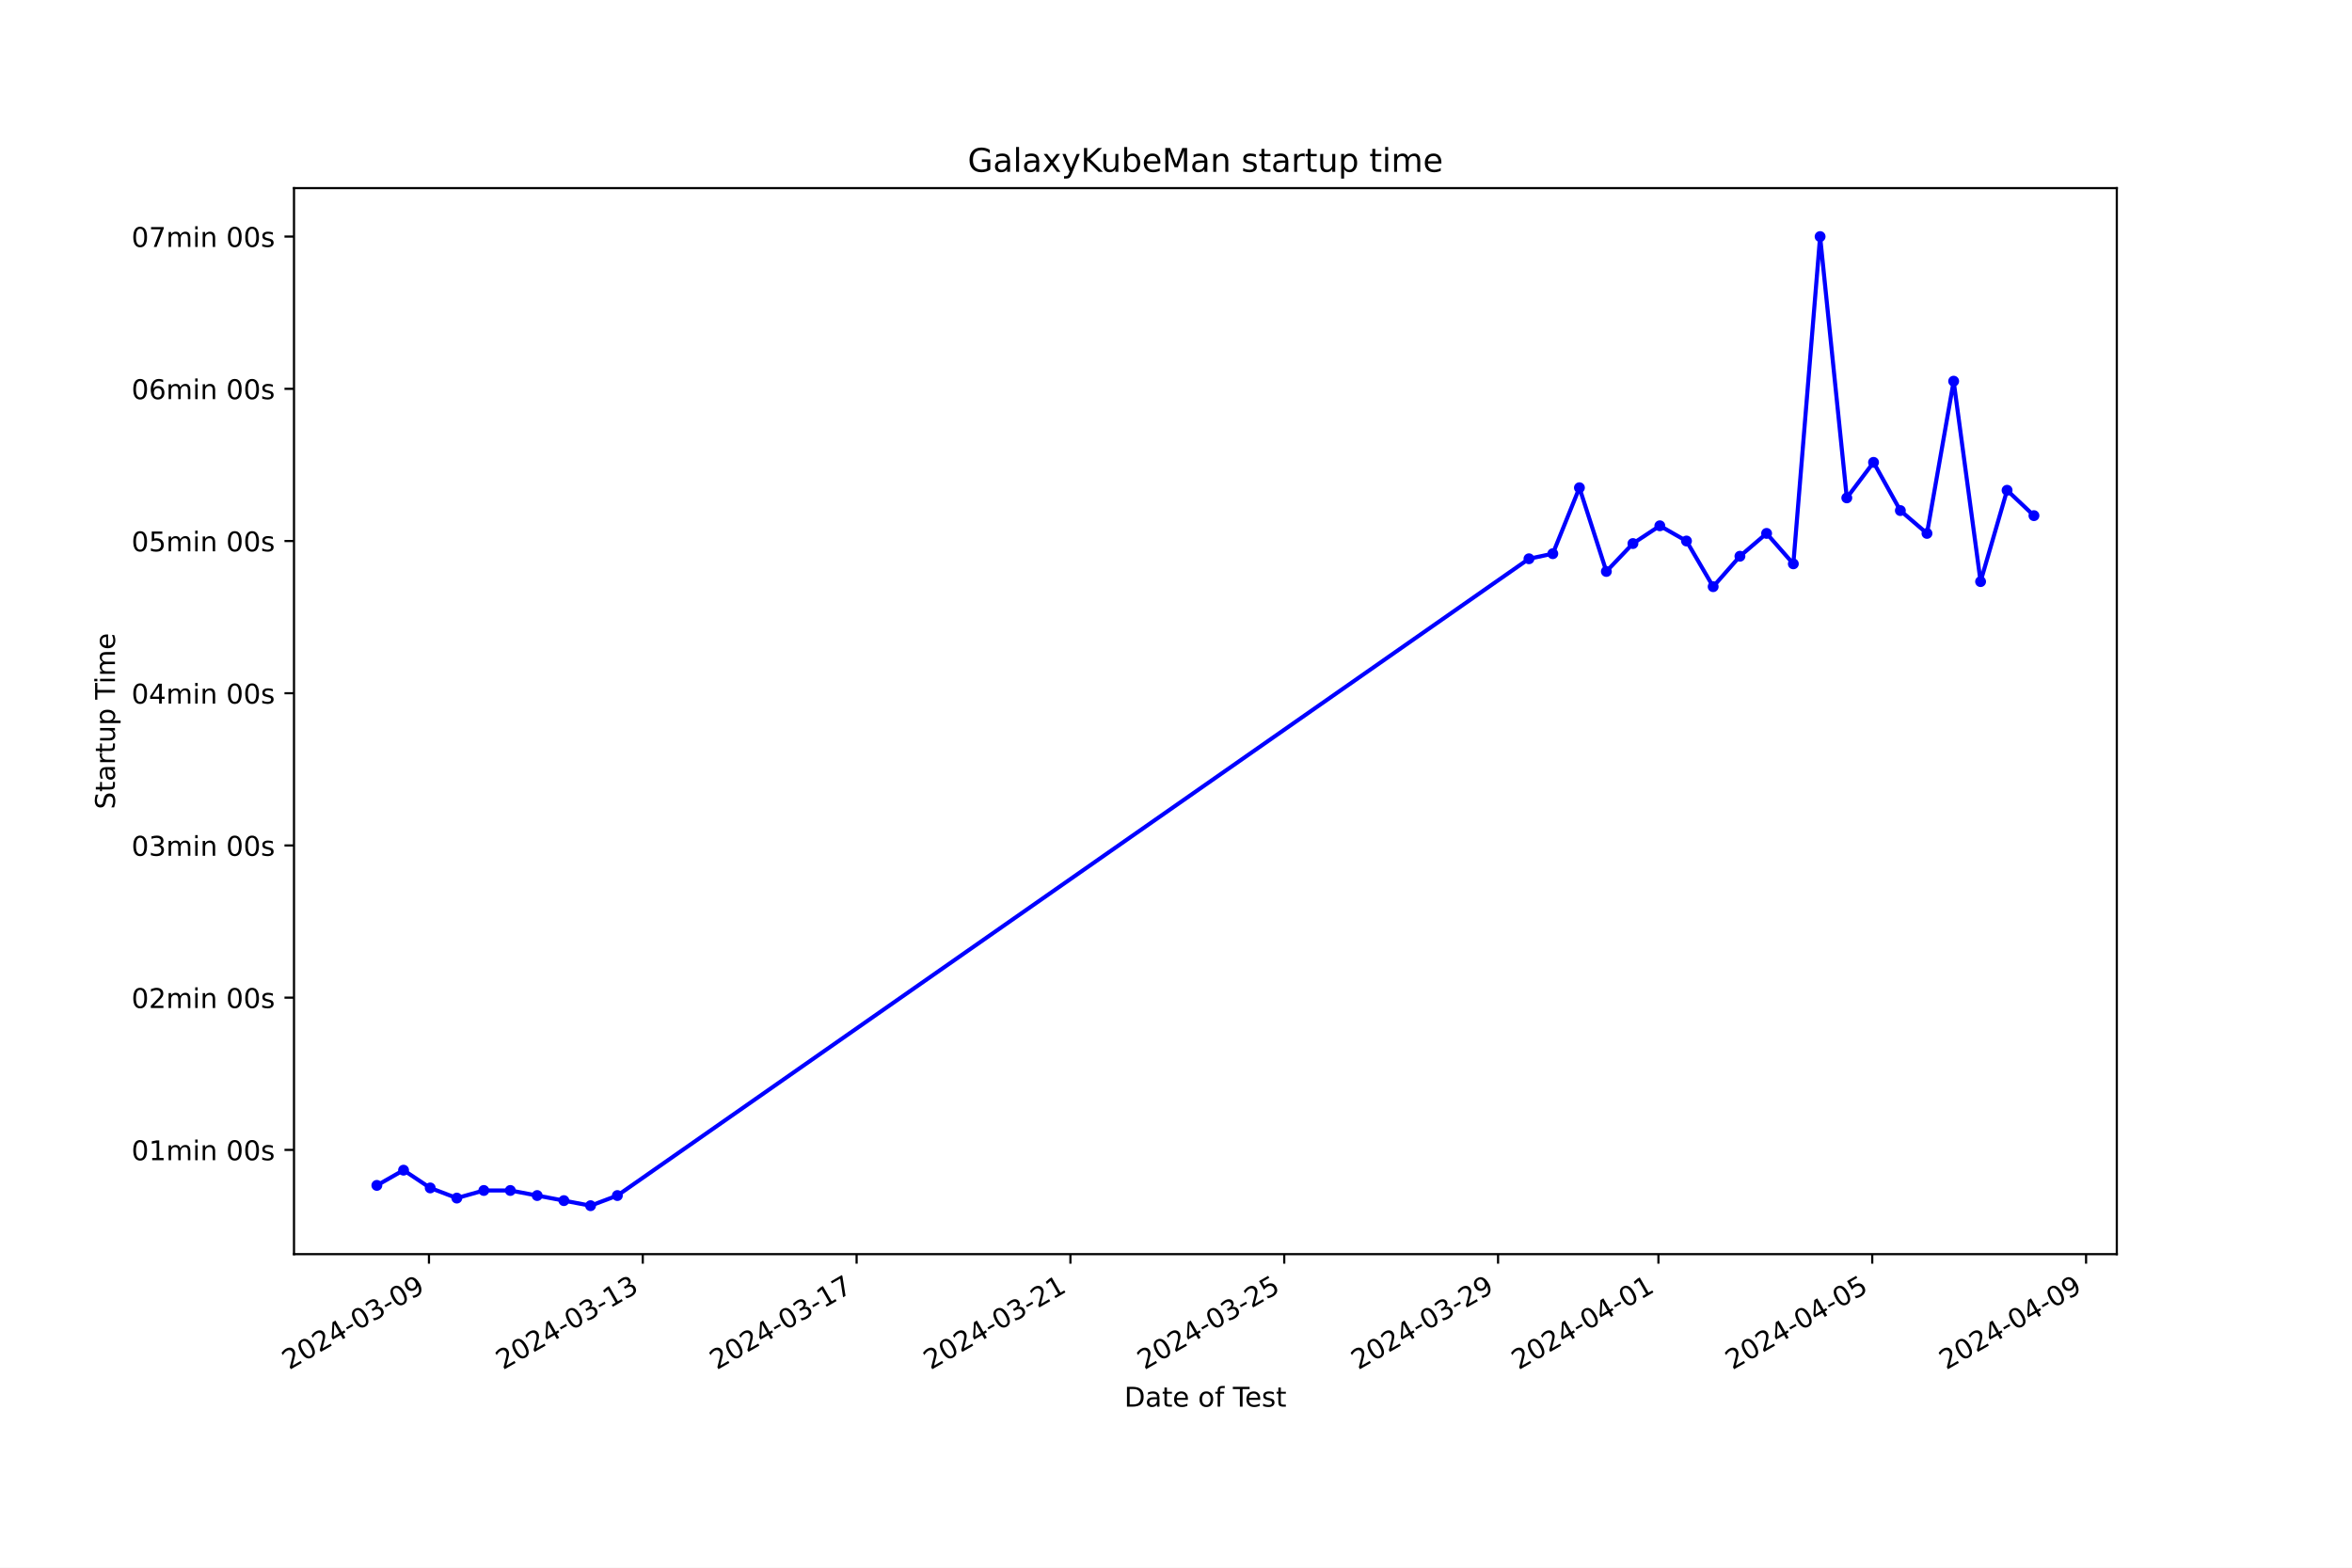
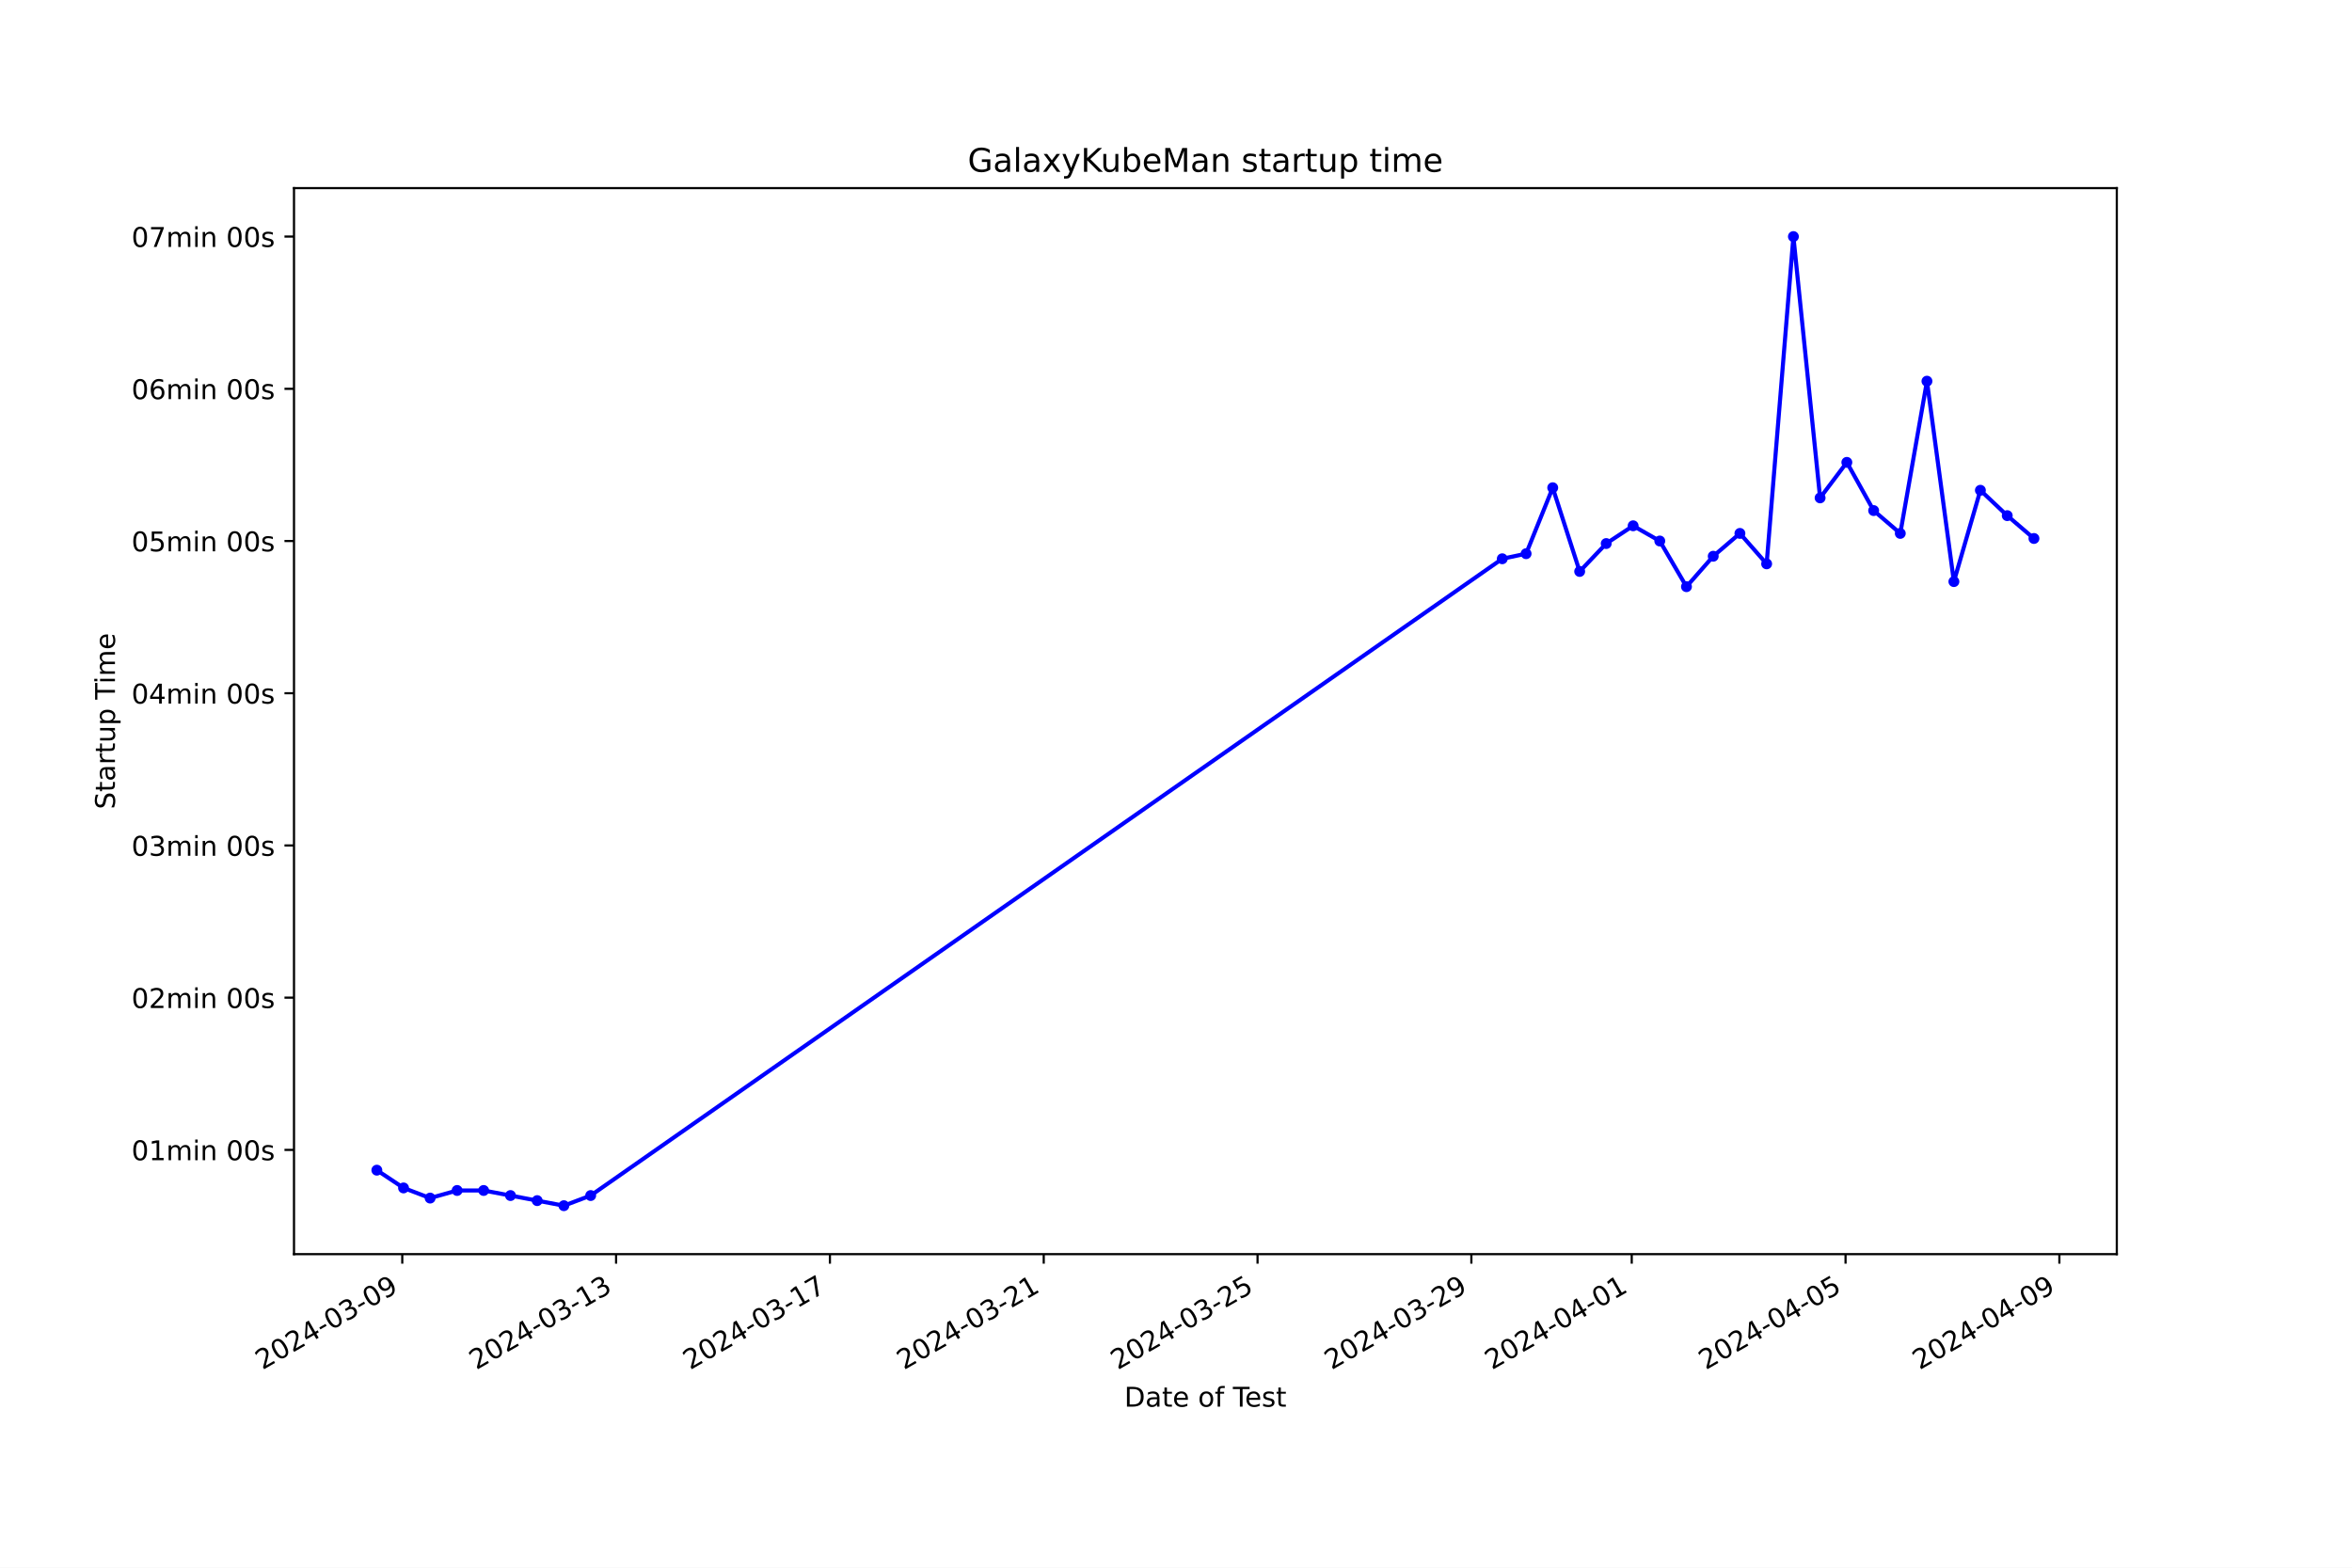
<svg xmlns="http://www.w3.org/2000/svg" xmlns:xlink="http://www.w3.org/1999/xlink" width="864pt" height="576pt" viewBox="0 0 864 576" version="1.1">
  <defs>
    <style type="text/css">*{stroke-linejoin: round; stroke-linecap: butt}</style>
  </defs>
  <g id="figure_1">
    <g id="patch_1">
      <path d="M 0 576  L 864 576  L 864 0  L 0 0  z " style="fill: #ffffff" />
    </g>
    <g id="axes_1">
      <g id="patch_2">
        <path d="M 108 460.8  L 777.6 460.8  L 777.6 69.12  L 108 69.12  z " style="fill: #ffffff" />
      </g>
      <g id="matplotlib.axis_1">
        <g id="xtick_1">
          <g id="line2d_1">
            <defs>
-               <path id="m5aa4254bd9" d="M 0 0  L 0 3.5  " style="stroke: #000000; stroke-width: 0.8" />
+               <path id="m827f763404" d="M 0 0  L 0 3.5  " style="stroke: #000000; stroke-width: 0.8" />
            </defs>
            <g>
-               <use xlink:href="#m5aa4254bd9" x="157.578" y="460.8" style="stroke: #000000; stroke-width: 0.8" />
+               <use xlink:href="#m827f763404" x="147.773" y="460.8" style="stroke: #000000; stroke-width: 0.8" />
            </g>
          </g>
          <g id="text_1">
-             <g transform="translate(106.2087 503.4383) rotate(-30) scale(0.1 -0.1)">
+             <g transform="translate(96.40313 503.4383) rotate(-30) scale(0.1 -0.1)">
              <defs>
                <path id="DejaVuSans-32" d="M 1228 531  L 3431 531  L 3431 0  L 469 0  L 469 531  Q 828 903 1448 1529  Q 2069 2156 2228 2338  Q 2531 2678 2651 2914  Q 2772 3150 2772 3378  Q 2772 3750 2511 3984  Q 2250 4219 1831 4219  Q 1534 4219 1204 4116  Q 875 4013 500 3803  L 500 4441  Q 881 4594 1212 4672  Q 1544 4750 1819 4750  Q 2544 4750 2975 4387  Q 3406 4025 3406 3419  Q 3406 3131 3298 2873  Q 3191 2616 2906 2266  Q 2828 2175 2409 1742  Q 1991 1309 1228 531  z " transform="scale(0.015625)" />
                <path id="DejaVuSans-30" d="M 2034 4250  Q 1547 4250 1301 3770  Q 1056 3291 1056 2328  Q 1056 1369 1301 889  Q 1547 409 2034 409  Q 2525 409 2770 889  Q 3016 1369 3016 2328  Q 3016 3291 2770 3770  Q 2525 4250 2034 4250  z M 2034 4750  Q 2819 4750 3233 4129  Q 3647 3509 3647 2328  Q 3647 1150 3233 529  Q 2819 -91 2034 -91  Q 1250 -91 836 529  Q 422 1150 422 2328  Q 422 3509 836 4129  Q 1250 4750 2034 4750  z " transform="scale(0.015625)" />
                <path id="DejaVuSans-34" d="M 2419 4116  L 825 1625  L 2419 1625  L 2419 4116  z M 2253 4666  L 3047 4666  L 3047 1625  L 3713 1625  L 3713 1100  L 3047 1100  L 3047 0  L 2419 0  L 2419 1100  L 313 1100  L 313 1709  L 2253 4666  z " transform="scale(0.015625)" />
                <path id="DejaVuSans-2d" d="M 313 2009  L 1997 2009  L 1997 1497  L 313 1497  L 313 2009  z " transform="scale(0.015625)" />
                <path id="DejaVuSans-33" d="M 2597 2516  Q 3050 2419 3304 2112  Q 3559 1806 3559 1356  Q 3559 666 3084 287  Q 2609 -91 1734 -91  Q 1441 -91 1130 -33  Q 819 25 488 141  L 488 750  Q 750 597 1062 519  Q 1375 441 1716 441  Q 2309 441 2620 675  Q 2931 909 2931 1356  Q 2931 1769 2642 2001  Q 2353 2234 1838 2234  L 1294 2234  L 1294 2753  L 1863 2753  Q 2328 2753 2575 2939  Q 2822 3125 2822 3475  Q 2822 3834 2567 4026  Q 2313 4219 1838 4219  Q 1578 4219 1281 4162  Q 984 4106 628 3988  L 628 4550  Q 988 4650 1302 4700  Q 1616 4750 1894 4750  Q 2613 4750 3031 4423  Q 3450 4097 3450 3541  Q 3450 3153 3228 2886  Q 3006 2619 2597 2516  z " transform="scale(0.015625)" />
                <path id="DejaVuSans-39" d="M 703 97  L 703 672  Q 941 559 1184 500  Q 1428 441 1663 441  Q 2288 441 2617 861  Q 2947 1281 2994 2138  Q 2813 1869 2534 1725  Q 2256 1581 1919 1581  Q 1219 1581 811 2004  Q 403 2428 403 3163  Q 403 3881 828 4315  Q 1253 4750 1959 4750  Q 2769 4750 3195 4129  Q 3622 3509 3622 2328  Q 3622 1225 3098 567  Q 2575 -91 1691 -91  Q 1453 -91 1209 -44  Q 966 3 703 97  z M 1959 2075  Q 2384 2075 2632 2365  Q 2881 2656 2881 3163  Q 2881 3666 2632 3958  Q 2384 4250 1959 4250  Q 1534 4250 1286 3958  Q 1038 3666 1038 3163  Q 1038 2656 1286 2365  Q 1534 2075 1959 2075  z " transform="scale(0.015625)" />
              </defs>
              <use xlink:href="#DejaVuSans-32" />
              <use xlink:href="#DejaVuSans-30" x="63.623" />
              <use xlink:href="#DejaVuSans-32" x="127.246" />
              <use xlink:href="#DejaVuSans-34" x="190.869" />
              <use xlink:href="#DejaVuSans-2d" x="254.492" />
              <use xlink:href="#DejaVuSans-30" x="290.576" />
              <use xlink:href="#DejaVuSans-33" x="354.199" />
              <use xlink:href="#DejaVuSans-2d" x="417.822" />
              <use xlink:href="#DejaVuSans-30" x="453.906" />
              <use xlink:href="#DejaVuSans-39" x="517.529" />
            </g>
          </g>
        </g>
        <g id="xtick_2">
          <g id="line2d_2">
            <g>
-               <use xlink:href="#m5aa4254bd9" x="236.125" y="460.8" style="stroke: #000000; stroke-width: 0.8" />
+               <use xlink:href="#m827f763404" x="226.319" y="460.8" style="stroke: #000000; stroke-width: 0.8" />
            </g>
          </g>
          <g id="text_2">
-             <g transform="translate(184.7551 503.4383) rotate(-30) scale(0.1 -0.1)">
+             <g transform="translate(174.9492 503.4383) rotate(-30) scale(0.1 -0.1)">
              <defs>
                <path id="DejaVuSans-31" d="M 794 531  L 1825 531  L 1825 4091  L 703 3866  L 703 4441  L 1819 4666  L 2450 4666  L 2450 531  L 3481 531  L 3481 0  L 794 0  L 794 531  z " transform="scale(0.015625)" />
              </defs>
              <use xlink:href="#DejaVuSans-32" />
              <use xlink:href="#DejaVuSans-30" x="63.623" />
              <use xlink:href="#DejaVuSans-32" x="127.246" />
              <use xlink:href="#DejaVuSans-34" x="190.869" />
              <use xlink:href="#DejaVuSans-2d" x="254.492" />
              <use xlink:href="#DejaVuSans-30" x="290.576" />
              <use xlink:href="#DejaVuSans-33" x="354.199" />
              <use xlink:href="#DejaVuSans-2d" x="417.822" />
              <use xlink:href="#DejaVuSans-31" x="453.906" />
              <use xlink:href="#DejaVuSans-33" x="517.529" />
            </g>
          </g>
        </g>
        <g id="xtick_3">
          <g id="line2d_3">
            <g>
-               <use xlink:href="#m5aa4254bd9" x="314.671" y="460.8" style="stroke: #000000; stroke-width: 0.8" />
+               <use xlink:href="#m827f763404" x="304.865" y="460.8" style="stroke: #000000; stroke-width: 0.8" />
            </g>
          </g>
          <g id="text_3">
-             <g transform="translate(263.3014 503.4383) rotate(-30) scale(0.1 -0.1)">
+             <g transform="translate(253.4953 503.4383) rotate(-30) scale(0.1 -0.1)">
              <defs>
                <path id="DejaVuSans-37" d="M 525 4666  L 3525 4666  L 3525 4397  L 1831 0  L 1172 0  L 2766 4134  L 525 4134  L 525 4666  z " transform="scale(0.015625)" />
              </defs>
              <use xlink:href="#DejaVuSans-32" />
              <use xlink:href="#DejaVuSans-30" x="63.623" />
              <use xlink:href="#DejaVuSans-32" x="127.246" />
              <use xlink:href="#DejaVuSans-34" x="190.869" />
              <use xlink:href="#DejaVuSans-2d" x="254.492" />
              <use xlink:href="#DejaVuSans-30" x="290.576" />
              <use xlink:href="#DejaVuSans-33" x="354.199" />
              <use xlink:href="#DejaVuSans-2d" x="417.822" />
              <use xlink:href="#DejaVuSans-31" x="453.906" />
              <use xlink:href="#DejaVuSans-37" x="517.529" />
            </g>
          </g>
        </g>
        <g id="xtick_4">
          <g id="line2d_4">
            <g>
-               <use xlink:href="#m5aa4254bd9" x="393.217" y="460.8" style="stroke: #000000; stroke-width: 0.8" />
+               <use xlink:href="#m827f763404" x="383.411" y="460.8" style="stroke: #000000; stroke-width: 0.8" />
            </g>
          </g>
          <g id="text_4">
-             <g transform="translate(341.8477 503.4383) rotate(-30) scale(0.1 -0.1)">
+             <g transform="translate(332.0414 503.4383) rotate(-30) scale(0.1 -0.1)">
              <use xlink:href="#DejaVuSans-32" />
              <use xlink:href="#DejaVuSans-30" x="63.623" />
              <use xlink:href="#DejaVuSans-32" x="127.246" />
              <use xlink:href="#DejaVuSans-34" x="190.869" />
              <use xlink:href="#DejaVuSans-2d" x="254.492" />
              <use xlink:href="#DejaVuSans-30" x="290.576" />
              <use xlink:href="#DejaVuSans-33" x="354.199" />
              <use xlink:href="#DejaVuSans-2d" x="417.822" />
              <use xlink:href="#DejaVuSans-32" x="453.906" />
              <use xlink:href="#DejaVuSans-31" x="517.529" />
            </g>
          </g>
        </g>
        <g id="xtick_5">
          <g id="line2d_5">
            <g>
-               <use xlink:href="#m5aa4254bd9" x="471.764" y="460.8" style="stroke: #000000; stroke-width: 0.8" />
+               <use xlink:href="#m827f763404" x="461.957" y="460.8" style="stroke: #000000; stroke-width: 0.8" />
            </g>
          </g>
          <g id="text_5">
-             <g transform="translate(420.3941 503.4383) rotate(-30) scale(0.1 -0.1)">
+             <g transform="translate(410.5875 503.4383) rotate(-30) scale(0.1 -0.1)">
              <defs>
                <path id="DejaVuSans-35" d="M 691 4666  L 3169 4666  L 3169 4134  L 1269 4134  L 1269 2991  Q 1406 3038 1543 3061  Q 1681 3084 1819 3084  Q 2600 3084 3056 2656  Q 3513 2228 3513 1497  Q 3513 744 3044 326  Q 2575 -91 1722 -91  Q 1428 -91 1123 -41  Q 819 9 494 109  L 494 744  Q 775 591 1075 516  Q 1375 441 1709 441  Q 2250 441 2565 725  Q 2881 1009 2881 1497  Q 2881 1984 2565 2268  Q 2250 2553 1709 2553  Q 1456 2553 1204 2497  Q 953 2441 691 2322  L 691 4666  z " transform="scale(0.015625)" />
              </defs>
              <use xlink:href="#DejaVuSans-32" />
              <use xlink:href="#DejaVuSans-30" x="63.623" />
              <use xlink:href="#DejaVuSans-32" x="127.246" />
              <use xlink:href="#DejaVuSans-34" x="190.869" />
              <use xlink:href="#DejaVuSans-2d" x="254.492" />
              <use xlink:href="#DejaVuSans-30" x="290.576" />
              <use xlink:href="#DejaVuSans-33" x="354.199" />
              <use xlink:href="#DejaVuSans-2d" x="417.822" />
              <use xlink:href="#DejaVuSans-32" x="453.906" />
              <use xlink:href="#DejaVuSans-35" x="517.529" />
            </g>
          </g>
        </g>
        <g id="xtick_6">
          <g id="line2d_6">
            <g>
-               <use xlink:href="#m5aa4254bd9" x="550.31" y="460.8" style="stroke: #000000; stroke-width: 0.8" />
+               <use xlink:href="#m827f763404" x="540.503" y="460.8" style="stroke: #000000; stroke-width: 0.8" />
            </g>
          </g>
          <g id="text_6">
-             <g transform="translate(498.9404 503.4383) rotate(-30) scale(0.1 -0.1)">
+             <g transform="translate(489.1336 503.4383) rotate(-30) scale(0.1 -0.1)">
              <use xlink:href="#DejaVuSans-32" />
              <use xlink:href="#DejaVuSans-30" x="63.623" />
              <use xlink:href="#DejaVuSans-32" x="127.246" />
              <use xlink:href="#DejaVuSans-34" x="190.869" />
              <use xlink:href="#DejaVuSans-2d" x="254.492" />
              <use xlink:href="#DejaVuSans-30" x="290.576" />
              <use xlink:href="#DejaVuSans-33" x="354.199" />
              <use xlink:href="#DejaVuSans-2d" x="417.822" />
              <use xlink:href="#DejaVuSans-32" x="453.906" />
              <use xlink:href="#DejaVuSans-39" x="517.529" />
            </g>
          </g>
        </g>
        <g id="xtick_7">
          <g id="line2d_7">
            <g>
-               <use xlink:href="#m5aa4254bd9" x="609.22" y="460.8" style="stroke: #000000; stroke-width: 0.8" />
+               <use xlink:href="#m827f763404" x="599.413" y="460.8" style="stroke: #000000; stroke-width: 0.8" />
            </g>
          </g>
          <g id="text_7">
-             <g transform="translate(557.8501 503.4383) rotate(-30) scale(0.1 -0.1)">
+             <g transform="translate(548.0432 503.4383) rotate(-30) scale(0.1 -0.1)">
              <use xlink:href="#DejaVuSans-32" />
              <use xlink:href="#DejaVuSans-30" x="63.623" />
              <use xlink:href="#DejaVuSans-32" x="127.246" />
              <use xlink:href="#DejaVuSans-34" x="190.869" />
              <use xlink:href="#DejaVuSans-2d" x="254.492" />
              <use xlink:href="#DejaVuSans-30" x="290.576" />
              <use xlink:href="#DejaVuSans-34" x="354.199" />
              <use xlink:href="#DejaVuSans-2d" x="417.822" />
              <use xlink:href="#DejaVuSans-30" x="453.906" />
              <use xlink:href="#DejaVuSans-31" x="517.529" />
            </g>
          </g>
        </g>
        <g id="xtick_8">
          <g id="line2d_8">
            <g>
-               <use xlink:href="#m5aa4254bd9" x="687.766" y="460.8" style="stroke: #000000; stroke-width: 0.8" />
+               <use xlink:href="#m827f763404" x="677.959" y="460.8" style="stroke: #000000; stroke-width: 0.8" />
            </g>
          </g>
          <g id="text_8">
-             <g transform="translate(636.3965 503.4383) rotate(-30) scale(0.1 -0.1)">
+             <g transform="translate(626.5893 503.4383) rotate(-30) scale(0.1 -0.1)">
              <use xlink:href="#DejaVuSans-32" />
              <use xlink:href="#DejaVuSans-30" x="63.623" />
              <use xlink:href="#DejaVuSans-32" x="127.246" />
              <use xlink:href="#DejaVuSans-34" x="190.869" />
              <use xlink:href="#DejaVuSans-2d" x="254.492" />
              <use xlink:href="#DejaVuSans-30" x="290.576" />
              <use xlink:href="#DejaVuSans-34" x="354.199" />
              <use xlink:href="#DejaVuSans-2d" x="417.822" />
              <use xlink:href="#DejaVuSans-30" x="453.906" />
              <use xlink:href="#DejaVuSans-35" x="517.529" />
            </g>
          </g>
        </g>
        <g id="xtick_9">
          <g id="line2d_9">
            <g>
-               <use xlink:href="#m5aa4254bd9" x="766.312" y="460.8" style="stroke: #000000; stroke-width: 0.8" />
+               <use xlink:href="#m827f763404" x="756.505" y="460.8" style="stroke: #000000; stroke-width: 0.8" />
            </g>
          </g>
          <g id="text_9">
-             <g transform="translate(714.9428 503.4383) rotate(-30) scale(0.1 -0.1)">
+             <g transform="translate(705.1354 503.4383) rotate(-30) scale(0.1 -0.1)">
              <use xlink:href="#DejaVuSans-32" />
              <use xlink:href="#DejaVuSans-30" x="63.623" />
              <use xlink:href="#DejaVuSans-32" x="127.246" />
              <use xlink:href="#DejaVuSans-34" x="190.869" />
              <use xlink:href="#DejaVuSans-2d" x="254.492" />
              <use xlink:href="#DejaVuSans-30" x="290.576" />
              <use xlink:href="#DejaVuSans-34" x="354.199" />
              <use xlink:href="#DejaVuSans-2d" x="417.822" />
              <use xlink:href="#DejaVuSans-30" x="453.906" />
              <use xlink:href="#DejaVuSans-39" x="517.529" />
            </g>
          </g>
        </g>
        <g id="text_10">
          <g transform="translate(413.0063 516.8378) scale(0.1 -0.1)">
            <defs>
              <path id="DejaVuSans-44" d="M 1259 4147  L 1259 519  L 2022 519  Q 2988 519 3436 956  Q 3884 1394 3884 2338  Q 3884 3275 3436 3711  Q 2988 4147 2022 4147  L 1259 4147  z M 628 4666  L 1925 4666  Q 3281 4666 3915 4102  Q 4550 3538 4550 2338  Q 4550 1131 3912 565  Q 3275 0 1925 0  L 628 0  L 628 4666  z " transform="scale(0.015625)" />
              <path id="DejaVuSans-61" d="M 2194 1759  Q 1497 1759 1228 1600  Q 959 1441 959 1056  Q 959 750 1161 570  Q 1363 391 1709 391  Q 2188 391 2477 730  Q 2766 1069 2766 1631  L 2766 1759  L 2194 1759  z M 3341 1997  L 3341 0  L 2766 0  L 2766 531  Q 2569 213 2275 61  Q 1981 -91 1556 -91  Q 1019 -91 701 211  Q 384 513 384 1019  Q 384 1609 779 1909  Q 1175 2209 1959 2209  L 2766 2209  L 2766 2266  Q 2766 2663 2505 2880  Q 2244 3097 1772 3097  Q 1472 3097 1187 3025  Q 903 2953 641 2809  L 641 3341  Q 956 3463 1253 3523  Q 1550 3584 1831 3584  Q 2591 3584 2966 3190  Q 3341 2797 3341 1997  z " transform="scale(0.015625)" />
              <path id="DejaVuSans-74" d="M 1172 4494  L 1172 3500  L 2356 3500  L 2356 3053  L 1172 3053  L 1172 1153  Q 1172 725 1289 603  Q 1406 481 1766 481  L 2356 481  L 2356 0  L 1766 0  Q 1100 0 847 248  Q 594 497 594 1153  L 594 3053  L 172 3053  L 172 3500  L 594 3500  L 594 4494  L 1172 4494  z " transform="scale(0.015625)" />
              <path id="DejaVuSans-65" d="M 3597 1894  L 3597 1613  L 953 1613  Q 991 1019 1311 708  Q 1631 397 2203 397  Q 2534 397 2845 478  Q 3156 559 3463 722  L 3463 178  Q 3153 47 2828 -22  Q 2503 -91 2169 -91  Q 1331 -91 842 396  Q 353 884 353 1716  Q 353 2575 817 3079  Q 1281 3584 2069 3584  Q 2775 3584 3186 3129  Q 3597 2675 3597 1894  z M 3022 2063  Q 3016 2534 2758 2815  Q 2500 3097 2075 3097  Q 1594 3097 1305 2825  Q 1016 2553 972 2059  L 3022 2063  z " transform="scale(0.015625)" />
              <path id="DejaVuSans-20" transform="scale(0.015625)" />
              <path id="DejaVuSans-6f" d="M 1959 3097  Q 1497 3097 1228 2736  Q 959 2375 959 1747  Q 959 1119 1226 758  Q 1494 397 1959 397  Q 2419 397 2687 759  Q 2956 1122 2956 1747  Q 2956 2369 2687 2733  Q 2419 3097 1959 3097  z M 1959 3584  Q 2709 3584 3137 3096  Q 3566 2609 3566 1747  Q 3566 888 3137 398  Q 2709 -91 1959 -91  Q 1206 -91 779 398  Q 353 888 353 1747  Q 353 2609 779 3096  Q 1206 3584 1959 3584  z " transform="scale(0.015625)" />
              <path id="DejaVuSans-66" d="M 2375 4863  L 2375 4384  L 1825 4384  Q 1516 4384 1395 4259  Q 1275 4134 1275 3809  L 1275 3500  L 2222 3500  L 2222 3053  L 1275 3053  L 1275 0  L 697 0  L 697 3053  L 147 3053  L 147 3500  L 697 3500  L 697 3744  Q 697 4328 969 4595  Q 1241 4863 1831 4863  L 2375 4863  z " transform="scale(0.015625)" />
              <path id="DejaVuSans-54" d="M -19 4666  L 3928 4666  L 3928 4134  L 2272 4134  L 2272 0  L 1638 0  L 1638 4134  L -19 4134  L -19 4666  z " transform="scale(0.015625)" />
              <path id="DejaVuSans-73" d="M 2834 3397  L 2834 2853  Q 2591 2978 2328 3040  Q 2066 3103 1784 3103  Q 1356 3103 1142 2972  Q 928 2841 928 2578  Q 928 2378 1081 2264  Q 1234 2150 1697 2047  L 1894 2003  Q 2506 1872 2764 1633  Q 3022 1394 3022 966  Q 3022 478 2636 193  Q 2250 -91 1575 -91  Q 1294 -91 989 -36  Q 684 19 347 128  L 347 722  Q 666 556 975 473  Q 1284 391 1588 391  Q 1994 391 2212 530  Q 2431 669 2431 922  Q 2431 1156 2273 1281  Q 2116 1406 1581 1522  L 1381 1569  Q 847 1681 609 1914  Q 372 2147 372 2553  Q 372 3047 722 3315  Q 1072 3584 1716 3584  Q 2034 3584 2315 3537  Q 2597 3491 2834 3397  z " transform="scale(0.015625)" />
            </defs>
            <use xlink:href="#DejaVuSans-44" />
            <use xlink:href="#DejaVuSans-61" x="77.002" />
            <use xlink:href="#DejaVuSans-74" x="138.281" />
            <use xlink:href="#DejaVuSans-65" x="177.49" />
            <use xlink:href="#DejaVuSans-20" x="239.014" />
            <use xlink:href="#DejaVuSans-6f" x="270.801" />
            <use xlink:href="#DejaVuSans-66" x="331.982" />
            <use xlink:href="#DejaVuSans-20" x="367.188" />
            <use xlink:href="#DejaVuSans-54" x="398.975" />
            <use xlink:href="#DejaVuSans-65" x="443.059" />
            <use xlink:href="#DejaVuSans-73" x="504.582" />
            <use xlink:href="#DejaVuSans-74" x="556.682" />
          </g>
        </g>
      </g>
      <g id="matplotlib.axis_2">
        <g id="ytick_1">
          <g id="line2d_10">
            <defs>
-               <path id="m11edf59260" d="M 0 0  L -3.5 0  " style="stroke: #000000; stroke-width: 0.8" />
+               <path id="m61c41b17fe" d="M 0 0  L -3.5 0  " style="stroke: #000000; stroke-width: 0.8" />
            </defs>
            <g>
-               <use xlink:href="#m11edf59260" x="108" y="422.49" style="stroke: #000000; stroke-width: 0.8" />
+               <use xlink:href="#m61c41b17fe" x="108" y="422.49" style="stroke: #000000; stroke-width: 0.8" />
            </g>
          </g>
          <g id="text_11">
            <g transform="translate(48.30625 426.2888) scale(0.1 -0.1)">
              <defs>
                <path id="DejaVuSans-6d" d="M 3328 2828  Q 3544 3216 3844 3400  Q 4144 3584 4550 3584  Q 5097 3584 5394 3201  Q 5691 2819 5691 2113  L 5691 0  L 5113 0  L 5113 2094  Q 5113 2597 4934 2840  Q 4756 3084 4391 3084  Q 3944 3084 3684 2787  Q 3425 2491 3425 1978  L 3425 0  L 2847 0  L 2847 2094  Q 2847 2600 2669 2842  Q 2491 3084 2119 3084  Q 1678 3084 1418 2786  Q 1159 2488 1159 1978  L 1159 0  L 581 0  L 581 3500  L 1159 3500  L 1159 2956  Q 1356 3278 1631 3431  Q 1906 3584 2284 3584  Q 2666 3584 2933 3390  Q 3200 3197 3328 2828  z " transform="scale(0.015625)" />
                <path id="DejaVuSans-69" d="M 603 3500  L 1178 3500  L 1178 0  L 603 0  L 603 3500  z M 603 4863  L 1178 4863  L 1178 4134  L 603 4134  L 603 4863  z " transform="scale(0.015625)" />
                <path id="DejaVuSans-6e" d="M 3513 2113  L 3513 0  L 2938 0  L 2938 2094  Q 2938 2591 2744 2837  Q 2550 3084 2163 3084  Q 1697 3084 1428 2787  Q 1159 2491 1159 1978  L 1159 0  L 581 0  L 581 3500  L 1159 3500  L 1159 2956  Q 1366 3272 1645 3428  Q 1925 3584 2291 3584  Q 2894 3584 3203 3211  Q 3513 2838 3513 2113  z " transform="scale(0.015625)" />
              </defs>
              <use xlink:href="#DejaVuSans-30" />
              <use xlink:href="#DejaVuSans-31" x="63.623" />
              <use xlink:href="#DejaVuSans-6d" x="127.246" />
              <use xlink:href="#DejaVuSans-69" x="224.658" />
              <use xlink:href="#DejaVuSans-6e" x="252.441" />
              <use xlink:href="#DejaVuSans-20" x="315.82" />
              <use xlink:href="#DejaVuSans-30" x="347.607" />
              <use xlink:href="#DejaVuSans-30" x="411.23" />
              <use xlink:href="#DejaVuSans-73" x="474.854" />
            </g>
          </g>
        </g>
        <g id="ytick_2">
          <g id="line2d_11">
            <g>
-               <use xlink:href="#m11edf59260" x="108" y="366.562" style="stroke: #000000; stroke-width: 0.8" />
+               <use xlink:href="#m61c41b17fe" x="108" y="366.562" style="stroke: #000000; stroke-width: 0.8" />
            </g>
          </g>
          <g id="text_12">
            <g transform="translate(48.30625 370.3611) scale(0.1 -0.1)">
              <use xlink:href="#DejaVuSans-30" />
              <use xlink:href="#DejaVuSans-32" x="63.623" />
              <use xlink:href="#DejaVuSans-6d" x="127.246" />
              <use xlink:href="#DejaVuSans-69" x="224.658" />
              <use xlink:href="#DejaVuSans-6e" x="252.441" />
              <use xlink:href="#DejaVuSans-20" x="315.82" />
              <use xlink:href="#DejaVuSans-30" x="347.607" />
              <use xlink:href="#DejaVuSans-30" x="411.23" />
              <use xlink:href="#DejaVuSans-73" x="474.854" />
            </g>
          </g>
        </g>
        <g id="ytick_3">
          <g id="line2d_12">
            <g>
-               <use xlink:href="#m11edf59260" x="108" y="310.634" style="stroke: #000000; stroke-width: 0.8" />
+               <use xlink:href="#m61c41b17fe" x="108" y="310.634" style="stroke: #000000; stroke-width: 0.8" />
            </g>
          </g>
          <g id="text_13">
            <g transform="translate(48.30625 314.4335) scale(0.1 -0.1)">
              <use xlink:href="#DejaVuSans-30" />
              <use xlink:href="#DejaVuSans-33" x="63.623" />
              <use xlink:href="#DejaVuSans-6d" x="127.246" />
              <use xlink:href="#DejaVuSans-69" x="224.658" />
              <use xlink:href="#DejaVuSans-6e" x="252.441" />
              <use xlink:href="#DejaVuSans-20" x="315.82" />
              <use xlink:href="#DejaVuSans-30" x="347.607" />
              <use xlink:href="#DejaVuSans-30" x="411.23" />
              <use xlink:href="#DejaVuSans-73" x="474.854" />
            </g>
          </g>
        </g>
        <g id="ytick_4">
          <g id="line2d_13">
            <g>
-               <use xlink:href="#m11edf59260" x="108" y="254.707" style="stroke: #000000; stroke-width: 0.8" />
+               <use xlink:href="#m61c41b17fe" x="108" y="254.707" style="stroke: #000000; stroke-width: 0.8" />
            </g>
          </g>
          <g id="text_14">
            <g transform="translate(48.30625 258.5058) scale(0.1 -0.1)">
              <use xlink:href="#DejaVuSans-30" />
              <use xlink:href="#DejaVuSans-34" x="63.623" />
              <use xlink:href="#DejaVuSans-6d" x="127.246" />
              <use xlink:href="#DejaVuSans-69" x="224.658" />
              <use xlink:href="#DejaVuSans-6e" x="252.441" />
              <use xlink:href="#DejaVuSans-20" x="315.82" />
              <use xlink:href="#DejaVuSans-30" x="347.607" />
              <use xlink:href="#DejaVuSans-30" x="411.23" />
              <use xlink:href="#DejaVuSans-73" x="474.854" />
            </g>
          </g>
        </g>
        <g id="ytick_5">
          <g id="line2d_14">
            <g>
-               <use xlink:href="#m11edf59260" x="108" y="198.779" style="stroke: #000000; stroke-width: 0.8" />
+               <use xlink:href="#m61c41b17fe" x="108" y="198.779" style="stroke: #000000; stroke-width: 0.8" />
            </g>
          </g>
          <g id="text_15">
            <g transform="translate(48.30625 202.5782) scale(0.1 -0.1)">
              <use xlink:href="#DejaVuSans-30" />
              <use xlink:href="#DejaVuSans-35" x="63.623" />
              <use xlink:href="#DejaVuSans-6d" x="127.246" />
              <use xlink:href="#DejaVuSans-69" x="224.658" />
              <use xlink:href="#DejaVuSans-6e" x="252.441" />
              <use xlink:href="#DejaVuSans-20" x="315.82" />
              <use xlink:href="#DejaVuSans-30" x="347.607" />
              <use xlink:href="#DejaVuSans-30" x="411.23" />
              <use xlink:href="#DejaVuSans-73" x="474.854" />
            </g>
          </g>
        </g>
        <g id="ytick_6">
          <g id="line2d_15">
            <g>
-               <use xlink:href="#m11edf59260" x="108" y="142.851" style="stroke: #000000; stroke-width: 0.8" />
+               <use xlink:href="#m61c41b17fe" x="108" y="142.851" style="stroke: #000000; stroke-width: 0.8" />
            </g>
          </g>
          <g id="text_16">
            <g transform="translate(48.30625 146.6505) scale(0.1 -0.1)">
              <defs>
                <path id="DejaVuSans-36" d="M 2113 2584  Q 1688 2584 1439 2293  Q 1191 2003 1191 1497  Q 1191 994 1439 701  Q 1688 409 2113 409  Q 2538 409 2786 701  Q 3034 994 3034 1497  Q 3034 2003 2786 2293  Q 2538 2584 2113 2584  z M 3366 4563  L 3366 3988  Q 3128 4100 2886 4159  Q 2644 4219 2406 4219  Q 1781 4219 1451 3797  Q 1122 3375 1075 2522  Q 1259 2794 1537 2939  Q 1816 3084 2150 3084  Q 2853 3084 3261 2657  Q 3669 2231 3669 1497  Q 3669 778 3244 343  Q 2819 -91 2113 -91  Q 1303 -91 875 529  Q 447 1150 447 2328  Q 447 3434 972 4092  Q 1497 4750 2381 4750  Q 2619 4750 2861 4703  Q 3103 4656 3366 4563  z " transform="scale(0.015625)" />
              </defs>
              <use xlink:href="#DejaVuSans-30" />
              <use xlink:href="#DejaVuSans-36" x="63.623" />
              <use xlink:href="#DejaVuSans-6d" x="127.246" />
              <use xlink:href="#DejaVuSans-69" x="224.658" />
              <use xlink:href="#DejaVuSans-6e" x="252.441" />
              <use xlink:href="#DejaVuSans-20" x="315.82" />
              <use xlink:href="#DejaVuSans-30" x="347.607" />
              <use xlink:href="#DejaVuSans-30" x="411.23" />
              <use xlink:href="#DejaVuSans-73" x="474.854" />
            </g>
          </g>
        </g>
        <g id="ytick_7">
          <g id="line2d_16">
            <g>
-               <use xlink:href="#m11edf59260" x="108" y="86.924" style="stroke: #000000; stroke-width: 0.8" />
+               <use xlink:href="#m61c41b17fe" x="108" y="86.924" style="stroke: #000000; stroke-width: 0.8" />
            </g>
          </g>
          <g id="text_17">
            <g transform="translate(48.30625 90.72285) scale(0.1 -0.1)">
              <use xlink:href="#DejaVuSans-30" />
              <use xlink:href="#DejaVuSans-37" x="63.623" />
              <use xlink:href="#DejaVuSans-6d" x="127.246" />
              <use xlink:href="#DejaVuSans-69" x="224.658" />
              <use xlink:href="#DejaVuSans-6e" x="252.441" />
              <use xlink:href="#DejaVuSans-20" x="315.82" />
              <use xlink:href="#DejaVuSans-30" x="347.607" />
              <use xlink:href="#DejaVuSans-30" x="411.23" />
              <use xlink:href="#DejaVuSans-73" x="474.854" />
            </g>
          </g>
        </g>
        <g id="text_18">
          <g transform="translate(42.22656 297.3397) rotate(-90) scale(0.1 -0.1)">
            <defs>
              <path id="DejaVuSans-53" d="M 3425 4513  L 3425 3897  Q 3066 4069 2747 4153  Q 2428 4238 2131 4238  Q 1616 4238 1336 4038  Q 1056 3838 1056 3469  Q 1056 3159 1242 3001  Q 1428 2844 1947 2747  L 2328 2669  Q 3034 2534 3370 2195  Q 3706 1856 3706 1288  Q 3706 609 3251 259  Q 2797 -91 1919 -91  Q 1588 -91 1214 -16  Q 841 59 441 206  L 441 856  Q 825 641 1194 531  Q 1563 422 1919 422  Q 2459 422 2753 634  Q 3047 847 3047 1241  Q 3047 1584 2836 1778  Q 2625 1972 2144 2069  L 1759 2144  Q 1053 2284 737 2584  Q 422 2884 422 3419  Q 422 4038 858 4394  Q 1294 4750 2059 4750  Q 2388 4750 2728 4690  Q 3069 4631 3425 4513  z " transform="scale(0.015625)" />
              <path id="DejaVuSans-72" d="M 2631 2963  Q 2534 3019 2420 3045  Q 2306 3072 2169 3072  Q 1681 3072 1420 2755  Q 1159 2438 1159 1844  L 1159 0  L 581 0  L 581 3500  L 1159 3500  L 1159 2956  Q 1341 3275 1631 3429  Q 1922 3584 2338 3584  Q 2397 3584 2469 3576  Q 2541 3569 2628 3553  L 2631 2963  z " transform="scale(0.015625)" />
              <path id="DejaVuSans-75" d="M 544 1381  L 544 3500  L 1119 3500  L 1119 1403  Q 1119 906 1312 657  Q 1506 409 1894 409  Q 2359 409 2629 706  Q 2900 1003 2900 1516  L 2900 3500  L 3475 3500  L 3475 0  L 2900 0  L 2900 538  Q 2691 219 2414 64  Q 2138 -91 1772 -91  Q 1169 -91 856 284  Q 544 659 544 1381  z M 1991 3584  L 1991 3584  z " transform="scale(0.015625)" />
              <path id="DejaVuSans-70" d="M 1159 525  L 1159 -1331  L 581 -1331  L 581 3500  L 1159 3500  L 1159 2969  Q 1341 3281 1617 3432  Q 1894 3584 2278 3584  Q 2916 3584 3314 3078  Q 3713 2572 3713 1747  Q 3713 922 3314 415  Q 2916 -91 2278 -91  Q 1894 -91 1617 61  Q 1341 213 1159 525  z M 3116 1747  Q 3116 2381 2855 2742  Q 2594 3103 2138 3103  Q 1681 3103 1420 2742  Q 1159 2381 1159 1747  Q 1159 1113 1420 752  Q 1681 391 2138 391  Q 2594 391 2855 752  Q 3116 1113 3116 1747  z " transform="scale(0.015625)" />
            </defs>
            <use xlink:href="#DejaVuSans-53" />
            <use xlink:href="#DejaVuSans-74" x="63.477" />
            <use xlink:href="#DejaVuSans-61" x="102.686" />
            <use xlink:href="#DejaVuSans-72" x="163.965" />
            <use xlink:href="#DejaVuSans-74" x="205.078" />
            <use xlink:href="#DejaVuSans-75" x="244.287" />
            <use xlink:href="#DejaVuSans-70" x="307.666" />
            <use xlink:href="#DejaVuSans-20" x="371.143" />
            <use xlink:href="#DejaVuSans-54" x="402.93" />
            <use xlink:href="#DejaVuSans-69" x="460.889" />
            <use xlink:href="#DejaVuSans-6d" x="488.672" />
            <use xlink:href="#DejaVuSans-65" x="586.084" />
          </g>
        </g>
      </g>
      <g id="line2d_17">
-         <path d="M 747.164 189.458  L 737.296 180.136  L 727.562 213.693  L 717.67 140.055  L 707.872 195.983  L 698.089 187.593  L 688.24 169.883  L 678.418 182.933  L 668.61 86.924  L 658.777 207.168  L 648.959 195.983  L 639.157 204.372  L 629.327 215.557  L 619.525 198.779  L 609.736 193.186  L 599.851 199.711  L 590.095 209.964  L 580.196 179.204  L 570.418 203.44  L 561.661 205.304  L 226.789 439.268  L 216.942 442.996  L 207.142 441.132  L 197.332 439.268  L 187.468 437.404  L 177.727 437.404  L 167.815 440.2  L 158.042 436.471  L 148.242 429.947  L 138.436 435.539  " clip-path="url(#p8fb7a05ac2)" style="fill: none; stroke: #0000ff; stroke-width: 1.5; stroke-linecap: square" />
+         <path d="M 747.164 197.847  L 737.356 189.458  L 727.489 180.136  L 717.755 213.693  L 707.862 140.055  L 698.065 195.983  L 688.282 187.593  L 678.433 169.883  L 668.61 182.933  L 658.803 86.924  L 648.97 207.168  L 639.152 195.983  L 629.35 204.372  L 619.52 215.557  L 609.718 198.779  L 599.929 193.186  L 590.044 199.711  L 580.288 209.964  L 570.389 179.204  L 560.611 203.44  L 551.854 205.304  L 216.984 439.268  L 207.136 442.996  L 197.336 441.132  L 187.527 439.268  L 177.662 437.404  L 167.922 437.404  L 158.009 440.2  L 148.237 436.471  L 138.436 429.947  " clip-path="url(#pa27aaafb3e)" style="fill: none; stroke: #0000ff; stroke-width: 1.5; stroke-linecap: square" />
        <defs>
-           <path id="m452aa8520f" d="M 0 1.5  C 0.398 1.5 0.779 1.342 1.061 1.061  C 1.342 0.779 1.5 0.398 1.5 0  C 1.5 -0.398 1.342 -0.779 1.061 -1.061  C 0.779 -1.342 0.398 -1.5 0 -1.5  C -0.398 -1.5 -0.779 -1.342 -1.061 -1.061  C -1.342 -0.779 -1.5 -0.398 -1.5 0  C -1.5 0.398 -1.342 0.779 -1.061 1.061  C -0.779 1.342 -0.398 1.5 0 1.5  z " style="stroke: #0000ff" />
+           <path id="m22d70fa74b" d="M 0 1.5  C 0.398 1.5 0.779 1.342 1.061 1.061  C 1.342 0.779 1.5 0.398 1.5 0  C 1.5 -0.398 1.342 -0.779 1.061 -1.061  C 0.779 -1.342 0.398 -1.5 0 -1.5  C -0.398 -1.5 -0.779 -1.342 -1.061 -1.061  C -1.342 -0.779 -1.5 -0.398 -1.5 0  C -1.5 0.398 -1.342 0.779 -1.061 1.061  C -0.779 1.342 -0.398 1.5 0 1.5  z " style="stroke: #0000ff" />
        </defs>
-         <g clip-path="url(#p8fb7a05ac2)">
-           <use xlink:href="#m452aa8520f" x="747.164" y="189.458" style="fill: #0000ff; stroke: #0000ff" />
-           <use xlink:href="#m452aa8520f" x="737.296" y="180.136" style="fill: #0000ff; stroke: #0000ff" />
-           <use xlink:href="#m452aa8520f" x="727.562" y="213.693" style="fill: #0000ff; stroke: #0000ff" />
-           <use xlink:href="#m452aa8520f" x="717.67" y="140.055" style="fill: #0000ff; stroke: #0000ff" />
-           <use xlink:href="#m452aa8520f" x="707.872" y="195.983" style="fill: #0000ff; stroke: #0000ff" />
-           <use xlink:href="#m452aa8520f" x="698.089" y="187.593" style="fill: #0000ff; stroke: #0000ff" />
-           <use xlink:href="#m452aa8520f" x="688.24" y="169.883" style="fill: #0000ff; stroke: #0000ff" />
-           <use xlink:href="#m452aa8520f" x="678.418" y="182.933" style="fill: #0000ff; stroke: #0000ff" />
-           <use xlink:href="#m452aa8520f" x="668.61" y="86.924" style="fill: #0000ff; stroke: #0000ff" />
-           <use xlink:href="#m452aa8520f" x="658.777" y="207.168" style="fill: #0000ff; stroke: #0000ff" />
-           <use xlink:href="#m452aa8520f" x="648.959" y="195.983" style="fill: #0000ff; stroke: #0000ff" />
-           <use xlink:href="#m452aa8520f" x="639.157" y="204.372" style="fill: #0000ff; stroke: #0000ff" />
-           <use xlink:href="#m452aa8520f" x="629.327" y="215.557" style="fill: #0000ff; stroke: #0000ff" />
-           <use xlink:href="#m452aa8520f" x="619.525" y="198.779" style="fill: #0000ff; stroke: #0000ff" />
-           <use xlink:href="#m452aa8520f" x="609.736" y="193.186" style="fill: #0000ff; stroke: #0000ff" />
-           <use xlink:href="#m452aa8520f" x="599.851" y="199.711" style="fill: #0000ff; stroke: #0000ff" />
-           <use xlink:href="#m452aa8520f" x="590.095" y="209.964" style="fill: #0000ff; stroke: #0000ff" />
-           <use xlink:href="#m452aa8520f" x="580.196" y="179.204" style="fill: #0000ff; stroke: #0000ff" />
-           <use xlink:href="#m452aa8520f" x="570.418" y="203.44" style="fill: #0000ff; stroke: #0000ff" />
-           <use xlink:href="#m452aa8520f" x="561.661" y="205.304" style="fill: #0000ff; stroke: #0000ff" />
-           <use xlink:href="#m452aa8520f" x="226.789" y="439.268" style="fill: #0000ff; stroke: #0000ff" />
-           <use xlink:href="#m452aa8520f" x="216.942" y="442.996" style="fill: #0000ff; stroke: #0000ff" />
-           <use xlink:href="#m452aa8520f" x="207.142" y="441.132" style="fill: #0000ff; stroke: #0000ff" />
-           <use xlink:href="#m452aa8520f" x="197.332" y="439.268" style="fill: #0000ff; stroke: #0000ff" />
-           <use xlink:href="#m452aa8520f" x="187.468" y="437.404" style="fill: #0000ff; stroke: #0000ff" />
-           <use xlink:href="#m452aa8520f" x="177.727" y="437.404" style="fill: #0000ff; stroke: #0000ff" />
-           <use xlink:href="#m452aa8520f" x="167.815" y="440.2" style="fill: #0000ff; stroke: #0000ff" />
-           <use xlink:href="#m452aa8520f" x="158.042" y="436.471" style="fill: #0000ff; stroke: #0000ff" />
-           <use xlink:href="#m452aa8520f" x="148.242" y="429.947" style="fill: #0000ff; stroke: #0000ff" />
-           <use xlink:href="#m452aa8520f" x="138.436" y="435.539" style="fill: #0000ff; stroke: #0000ff" />
+         <g clip-path="url(#pa27aaafb3e)">
+           <use xlink:href="#m22d70fa74b" x="747.164" y="197.847" style="fill: #0000ff; stroke: #0000ff" />
+           <use xlink:href="#m22d70fa74b" x="737.356" y="189.458" style="fill: #0000ff; stroke: #0000ff" />
+           <use xlink:href="#m22d70fa74b" x="727.489" y="180.136" style="fill: #0000ff; stroke: #0000ff" />
+           <use xlink:href="#m22d70fa74b" x="717.755" y="213.693" style="fill: #0000ff; stroke: #0000ff" />
+           <use xlink:href="#m22d70fa74b" x="707.862" y="140.055" style="fill: #0000ff; stroke: #0000ff" />
+           <use xlink:href="#m22d70fa74b" x="698.065" y="195.983" style="fill: #0000ff; stroke: #0000ff" />
+           <use xlink:href="#m22d70fa74b" x="688.282" y="187.593" style="fill: #0000ff; stroke: #0000ff" />
+           <use xlink:href="#m22d70fa74b" x="678.433" y="169.883" style="fill: #0000ff; stroke: #0000ff" />
+           <use xlink:href="#m22d70fa74b" x="668.61" y="182.933" style="fill: #0000ff; stroke: #0000ff" />
+           <use xlink:href="#m22d70fa74b" x="658.803" y="86.924" style="fill: #0000ff; stroke: #0000ff" />
+           <use xlink:href="#m22d70fa74b" x="648.97" y="207.168" style="fill: #0000ff; stroke: #0000ff" />
+           <use xlink:href="#m22d70fa74b" x="639.152" y="195.983" style="fill: #0000ff; stroke: #0000ff" />
+           <use xlink:href="#m22d70fa74b" x="629.35" y="204.372" style="fill: #0000ff; stroke: #0000ff" />
+           <use xlink:href="#m22d70fa74b" x="619.52" y="215.557" style="fill: #0000ff; stroke: #0000ff" />
+           <use xlink:href="#m22d70fa74b" x="609.718" y="198.779" style="fill: #0000ff; stroke: #0000ff" />
+           <use xlink:href="#m22d70fa74b" x="599.929" y="193.186" style="fill: #0000ff; stroke: #0000ff" />
+           <use xlink:href="#m22d70fa74b" x="590.044" y="199.711" style="fill: #0000ff; stroke: #0000ff" />
+           <use xlink:href="#m22d70fa74b" x="580.288" y="209.964" style="fill: #0000ff; stroke: #0000ff" />
+           <use xlink:href="#m22d70fa74b" x="570.389" y="179.204" style="fill: #0000ff; stroke: #0000ff" />
+           <use xlink:href="#m22d70fa74b" x="560.611" y="203.44" style="fill: #0000ff; stroke: #0000ff" />
+           <use xlink:href="#m22d70fa74b" x="551.854" y="205.304" style="fill: #0000ff; stroke: #0000ff" />
+           <use xlink:href="#m22d70fa74b" x="216.984" y="439.268" style="fill: #0000ff; stroke: #0000ff" />
+           <use xlink:href="#m22d70fa74b" x="207.136" y="442.996" style="fill: #0000ff; stroke: #0000ff" />
+           <use xlink:href="#m22d70fa74b" x="197.336" y="441.132" style="fill: #0000ff; stroke: #0000ff" />
+           <use xlink:href="#m22d70fa74b" x="187.527" y="439.268" style="fill: #0000ff; stroke: #0000ff" />
+           <use xlink:href="#m22d70fa74b" x="177.662" y="437.404" style="fill: #0000ff; stroke: #0000ff" />
+           <use xlink:href="#m22d70fa74b" x="167.922" y="437.404" style="fill: #0000ff; stroke: #0000ff" />
+           <use xlink:href="#m22d70fa74b" x="158.009" y="440.2" style="fill: #0000ff; stroke: #0000ff" />
+           <use xlink:href="#m22d70fa74b" x="148.237" y="436.471" style="fill: #0000ff; stroke: #0000ff" />
+           <use xlink:href="#m22d70fa74b" x="138.436" y="429.947" style="fill: #0000ff; stroke: #0000ff" />
        </g>
      </g>
      <g id="patch_3">
        <path d="M 108 460.8  L 108 69.12  " style="fill: none; stroke: #000000; stroke-width: 0.8; stroke-linejoin: miter; stroke-linecap: square" />
      </g>
      <g id="patch_4">
        <path d="M 777.6 460.8  L 777.6 69.12  " style="fill: none; stroke: #000000; stroke-width: 0.8; stroke-linejoin: miter; stroke-linecap: square" />
      </g>
      <g id="patch_5">
        <path d="M 108 460.8  L 777.6 460.8  " style="fill: none; stroke: #000000; stroke-width: 0.8; stroke-linejoin: miter; stroke-linecap: square" />
      </g>
      <g id="patch_6">
        <path d="M 108 69.12  L 777.6 69.12  " style="fill: none; stroke: #000000; stroke-width: 0.8; stroke-linejoin: miter; stroke-linecap: square" />
      </g>
      <g id="text_19">
        <g transform="translate(355.4794 63.12) scale(0.12 -0.12)">
          <defs>
            <path id="DejaVuSans-47" d="M 3809 666  L 3809 1919  L 2778 1919  L 2778 2438  L 4434 2438  L 4434 434  Q 4069 175 3628 42  Q 3188 -91 2688 -91  Q 1594 -91 976 548  Q 359 1188 359 2328  Q 359 3472 976 4111  Q 1594 4750 2688 4750  Q 3144 4750 3555 4637  Q 3966 4525 4313 4306  L 4313 3634  Q 3963 3931 3569 4081  Q 3175 4231 2741 4231  Q 1884 4231 1454 3753  Q 1025 3275 1025 2328  Q 1025 1384 1454 906  Q 1884 428 2741 428  Q 3075 428 3337 486  Q 3600 544 3809 666  z " transform="scale(0.015625)" />
            <path id="DejaVuSans-6c" d="M 603 4863  L 1178 4863  L 1178 0  L 603 0  L 603 4863  z " transform="scale(0.015625)" />
            <path id="DejaVuSans-78" d="M 3513 3500  L 2247 1797  L 3578 0  L 2900 0  L 1881 1375  L 863 0  L 184 0  L 1544 1831  L 300 3500  L 978 3500  L 1906 2253  L 2834 3500  L 3513 3500  z " transform="scale(0.015625)" />
            <path id="DejaVuSans-79" d="M 2059 -325  Q 1816 -950 1584 -1140  Q 1353 -1331 966 -1331  L 506 -1331  L 506 -850  L 844 -850  Q 1081 -850 1212 -737  Q 1344 -625 1503 -206  L 1606 56  L 191 3500  L 800 3500  L 1894 763  L 2988 3500  L 3597 3500  L 2059 -325  z " transform="scale(0.015625)" />
            <path id="DejaVuSans-4b" d="M 628 4666  L 1259 4666  L 1259 2694  L 3353 4666  L 4166 4666  L 1850 2491  L 4331 0  L 3500 0  L 1259 2247  L 1259 0  L 628 0  L 628 4666  z " transform="scale(0.015625)" />
            <path id="DejaVuSans-62" d="M 3116 1747  Q 3116 2381 2855 2742  Q 2594 3103 2138 3103  Q 1681 3103 1420 2742  Q 1159 2381 1159 1747  Q 1159 1113 1420 752  Q 1681 391 2138 391  Q 2594 391 2855 752  Q 3116 1113 3116 1747  z M 1159 2969  Q 1341 3281 1617 3432  Q 1894 3584 2278 3584  Q 2916 3584 3314 3078  Q 3713 2572 3713 1747  Q 3713 922 3314 415  Q 2916 -91 2278 -91  Q 1894 -91 1617 61  Q 1341 213 1159 525  L 1159 0  L 581 0  L 581 4863  L 1159 4863  L 1159 2969  z " transform="scale(0.015625)" />
            <path id="DejaVuSans-4d" d="M 628 4666  L 1569 4666  L 2759 1491  L 3956 4666  L 4897 4666  L 4897 0  L 4281 0  L 4281 4097  L 3078 897  L 2444 897  L 1241 4097  L 1241 0  L 628 0  L 628 4666  z " transform="scale(0.015625)" />
          </defs>
          <use xlink:href="#DejaVuSans-47" />
          <use xlink:href="#DejaVuSans-61" x="77.49" />
          <use xlink:href="#DejaVuSans-6c" x="138.77" />
          <use xlink:href="#DejaVuSans-61" x="166.553" />
          <use xlink:href="#DejaVuSans-78" x="227.832" />
          <use xlink:href="#DejaVuSans-79" x="287.012" />
          <use xlink:href="#DejaVuSans-4b" x="346.191" />
          <use xlink:href="#DejaVuSans-75" x="406.768" />
          <use xlink:href="#DejaVuSans-62" x="470.146" />
          <use xlink:href="#DejaVuSans-65" x="533.623" />
          <use xlink:href="#DejaVuSans-4d" x="595.146" />
          <use xlink:href="#DejaVuSans-61" x="681.426" />
          <use xlink:href="#DejaVuSans-6e" x="742.705" />
          <use xlink:href="#DejaVuSans-20" x="806.084" />
          <use xlink:href="#DejaVuSans-73" x="837.871" />
          <use xlink:href="#DejaVuSans-74" x="889.971" />
          <use xlink:href="#DejaVuSans-61" x="929.18" />
          <use xlink:href="#DejaVuSans-72" x="990.459" />
          <use xlink:href="#DejaVuSans-74" x="1031.572" />
          <use xlink:href="#DejaVuSans-75" x="1070.781" />
          <use xlink:href="#DejaVuSans-70" x="1134.16" />
          <use xlink:href="#DejaVuSans-20" x="1197.637" />
          <use xlink:href="#DejaVuSans-74" x="1229.424" />
          <use xlink:href="#DejaVuSans-69" x="1268.633" />
          <use xlink:href="#DejaVuSans-6d" x="1296.416" />
          <use xlink:href="#DejaVuSans-65" x="1393.828" />
        </g>
      </g>
    </g>
  </g>
  <defs>
-     <clipPath id="p8fb7a05ac2">
+     <clipPath id="pa27aaafb3e">
      <rect x="108" y="69.12" width="669.6" height="391.68" />
    </clipPath>
  </defs>
</svg>
